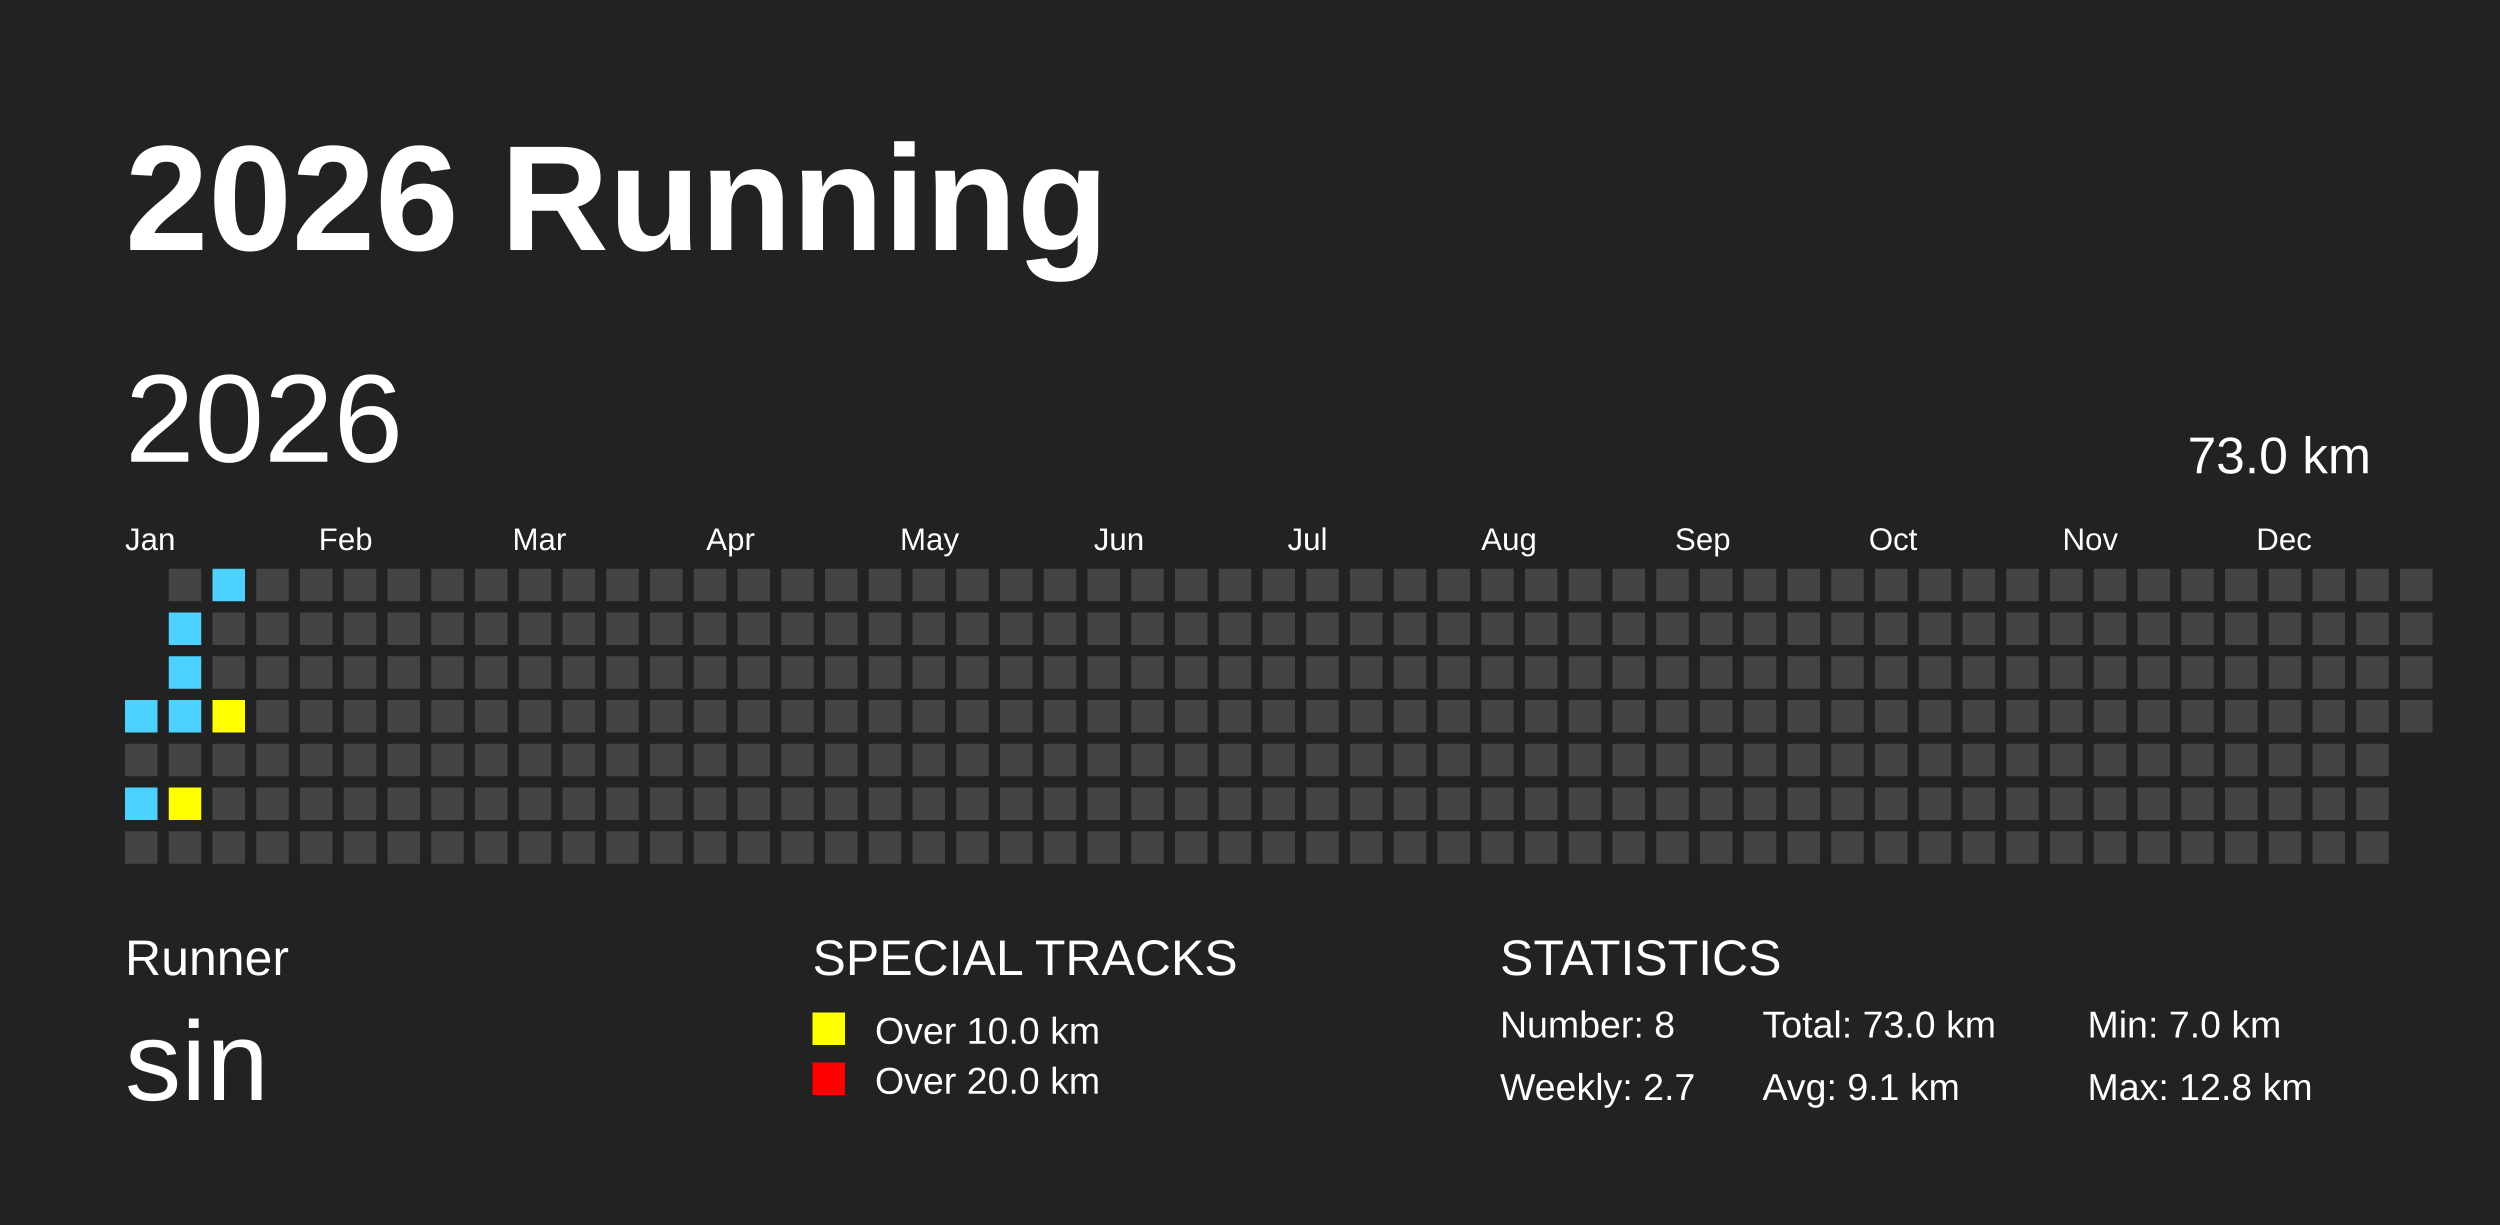
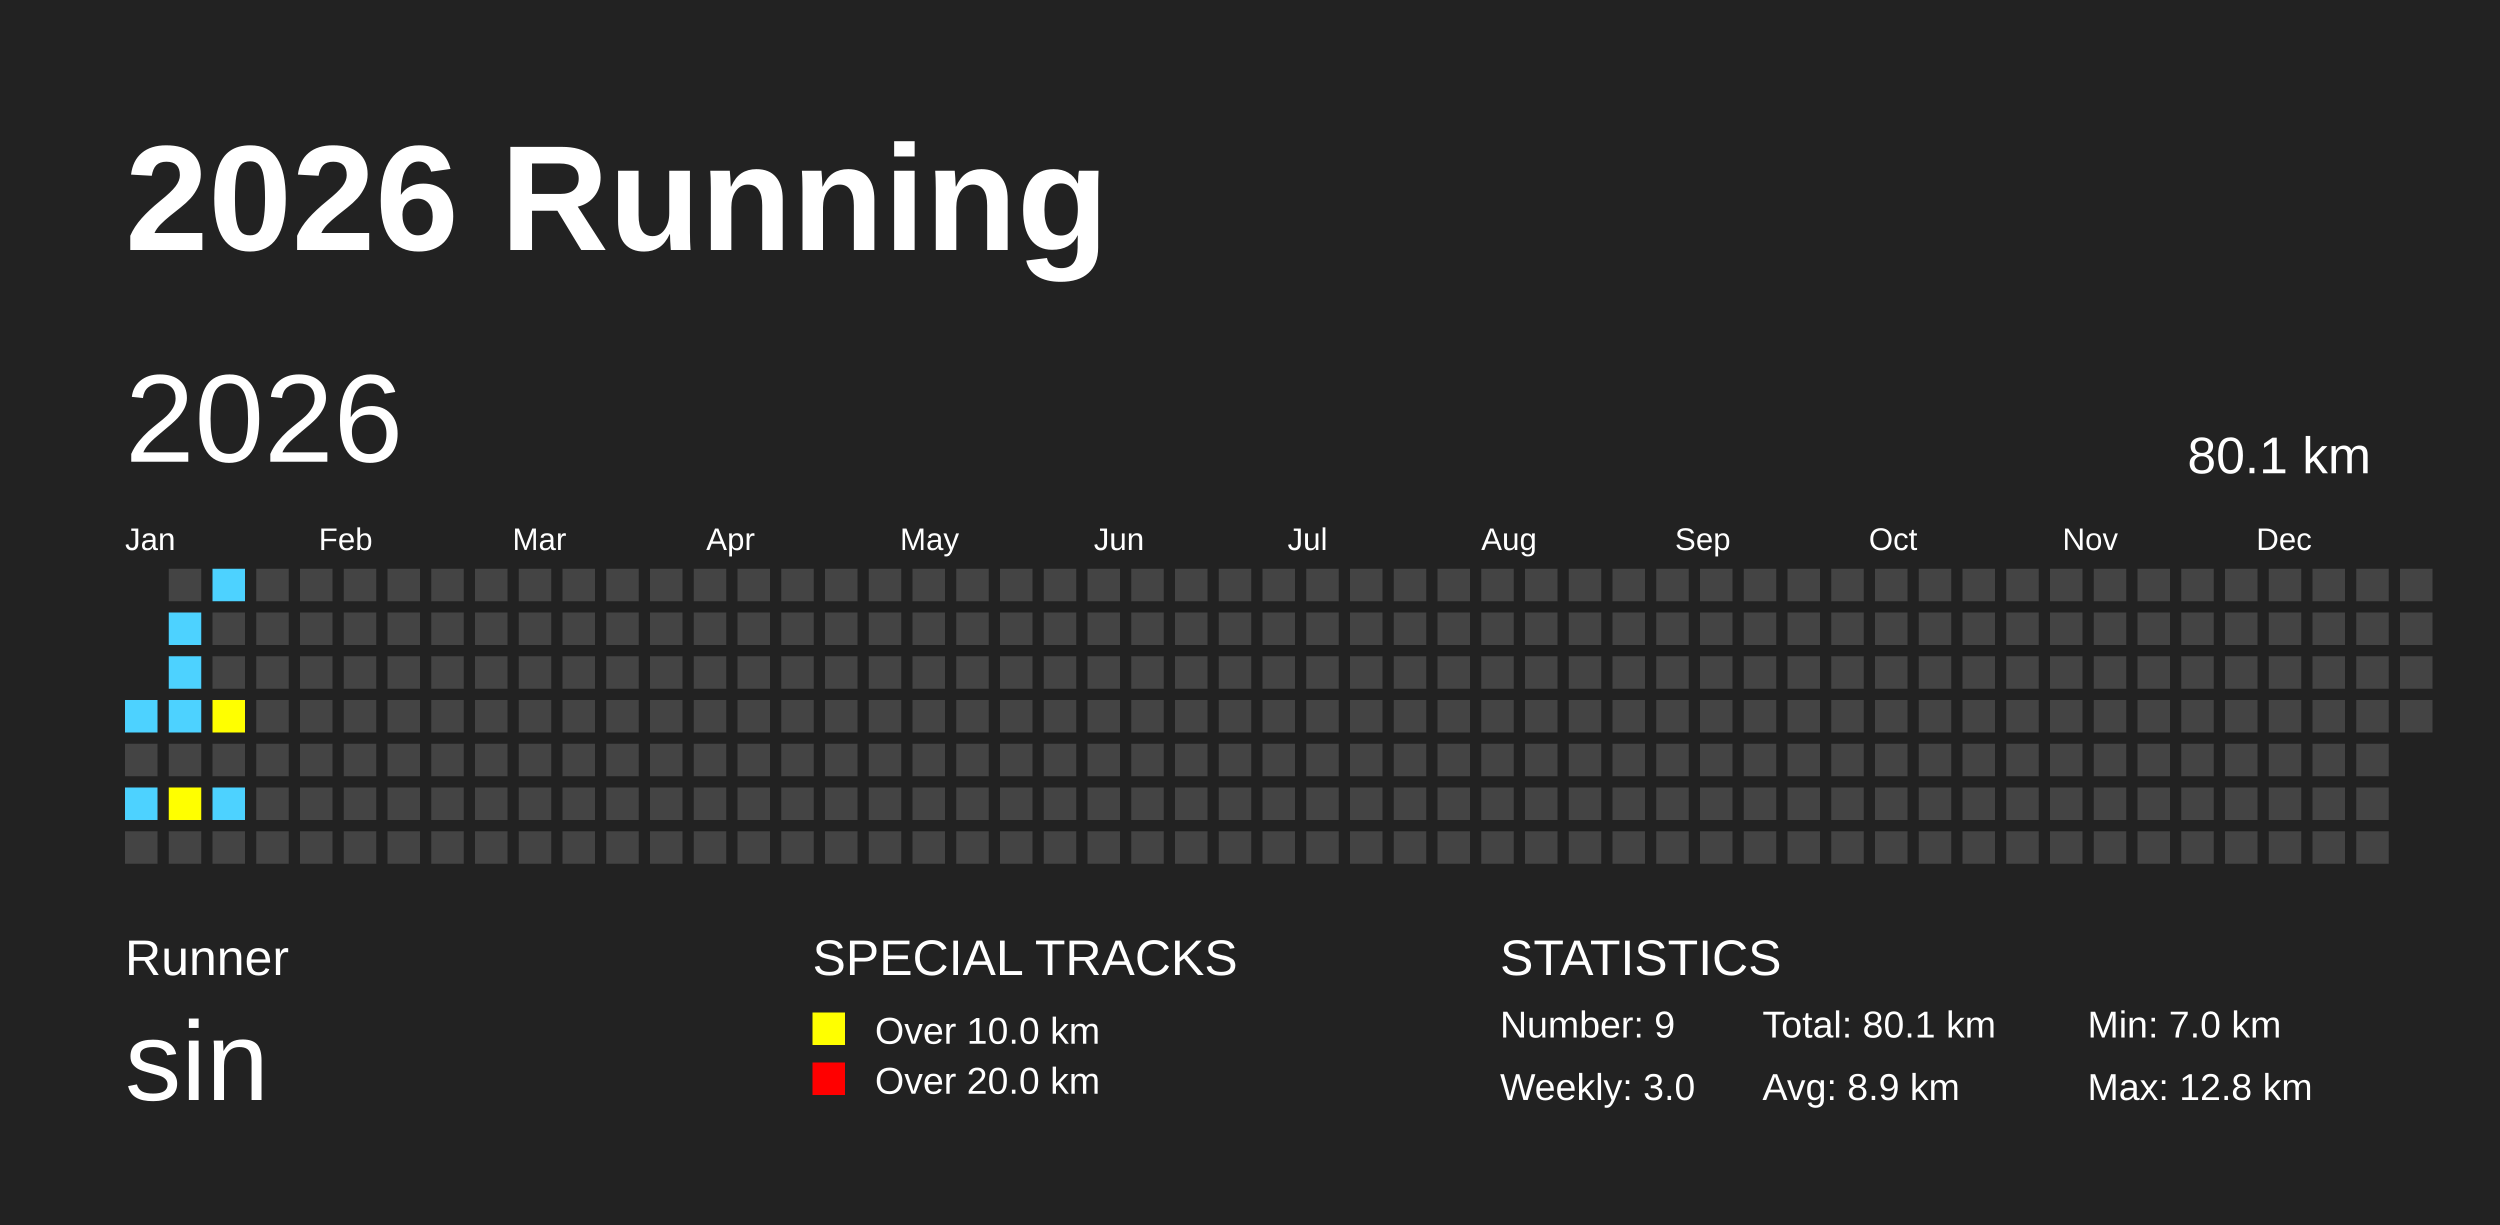
<svg xmlns="http://www.w3.org/2000/svg" baseProfile="full" height="98mm" version="1.1" viewBox="0,0,200,98" width="200mm">
  <defs />
  <rect fill="#222222" height="98" width="200" x="0" y="0" />
  <text fill="#FFFFFF" style="font-size:12px; font-family:Arial; font-weight:bold;" x="10" y="20">2026 Running</text>
  <text fill="#FFFFFF" style="font-size:4px; font-family:Arial" x="10" y="78">Runner</text>
  <text fill="#FFFFFF" style="font-size:9px; font-family:Arial" x="10" y="88">sin</text>
  <text fill="#FFFFFF" style="font-size:4px; font-family:Arial" x="65" y="78">SPECIAL TRACKS</text>
  <rect fill="yellow" height="2.6" width="2.6" x="65" y="81" />
  <text fill="#FFFFFF" style="font-size:3px; font-family:Arial" x="70" y="83.5">Over 10.0 km</text>
  <rect fill="red" height="2.6" width="2.6" x="65" y="85" />
  <text fill="#FFFFFF" style="font-size:3px; font-family:Arial" x="70" y="87.5">Over 20.0 km</text>
  <text fill="#FFFFFF" style="font-size:4px; font-family:Arial" x="120" y="78">STATISTICS</text>
-   <text fill="#FFFFFF" style="font-size:3px; font-family:Arial" x="120" y="83">Number: 8</text>
-   <text fill="#FFFFFF" style="font-size:3px; font-family:Arial" x="120" y="88">Weekly: 2.7</text>
-   <text fill="#FFFFFF" style="font-size:3px; font-family:Arial" x="141" y="83">Total: 73.0 km</text>
-   <text fill="#FFFFFF" style="font-size:3px; font-family:Arial" x="141" y="88">Avg: 9.1 km</text>
+   <text fill="#FFFFFF" style="font-size:3px; font-family:Arial" x="120" y="83">Number: 9</text>
+   <text fill="#FFFFFF" style="font-size:3px; font-family:Arial" x="120" y="88">Weekly: 3.0</text>
+   <text fill="#FFFFFF" style="font-size:3px; font-family:Arial" x="141" y="83">Total: 80.1 km</text>
+   <text fill="#FFFFFF" style="font-size:3px; font-family:Arial" x="141" y="88">Avg: 8.9 km</text>
  <text fill="#FFFFFF" style="font-size:3px; font-family:Arial" x="167" y="83">Min: 7.0 km</text>
  <text fill="#FFFFFF" style="font-size:3px; font-family:Arial" x="167" y="88">Max: 12.8 km</text>
  <text dominant-baseline="hanging" fill="#FFFFFF" style="font-size:10.0px; font-family:Arial;" x="10" y="30">2026</text>
-   <text dominant-baseline="hanging" fill="#FFFFFF" style="font-size:4.125px; font-family:Arial;" x="175" y="35">73.0 km</text>
+   <text dominant-baseline="hanging" fill="#FFFFFF" style="font-size:4.125px; font-family:Arial;" x="175" y="35">80.1 km</text>
  <text fill="#FFFFFF" style="font-size:2.5px; font-family:Arial" x="10.0" y="44">Jan</text>
  <text fill="#FFFFFF" style="font-size:2.5px; font-family:Arial" x="25.5" y="44">Feb</text>
  <text fill="#FFFFFF" style="font-size:2.5px; font-family:Arial" x="41.0" y="44">Mar</text>
  <text fill="#FFFFFF" style="font-size:2.5px; font-family:Arial" x="56.5" y="44">Apr</text>
  <text fill="#FFFFFF" style="font-size:2.5px; font-family:Arial" x="72.0" y="44">May</text>
  <text fill="#FFFFFF" style="font-size:2.5px; font-family:Arial" x="87.5" y="44">Jun</text>
  <text fill="#FFFFFF" style="font-size:2.5px; font-family:Arial" x="103.0" y="44">Jul</text>
  <text fill="#FFFFFF" style="font-size:2.5px; font-family:Arial" x="118.5" y="44">Aug</text>
  <text fill="#FFFFFF" style="font-size:2.5px; font-family:Arial" x="134.0" y="44">Sep</text>
  <text fill="#FFFFFF" style="font-size:2.5px; font-family:Arial" x="149.5" y="44">Oct</text>
  <text fill="#FFFFFF" style="font-size:2.5px; font-family:Arial" x="165.0" y="44">Nov</text>
  <text fill="#FFFFFF" style="font-size:2.5px; font-family:Arial" x="180.5" y="44">Dec</text>
  <rect fill="#4DD2FF" height="2.6" width="2.6" x="10.0" y="56.0" />
  <rect fill="#444444" height="2.6" width="2.6" x="10.0" y="59.5" />
  <rect fill="#4DD2FF" height="2.6" width="2.6" x="10.0" y="63.0" />
  <rect fill="#444444" height="2.6" width="2.6" x="10.0" y="66.5" />
  <rect fill="#444444" height="2.6" width="2.6" x="13.5" y="45.5" />
  <rect fill="#4DD2FF" height="2.6" width="2.6" x="13.5" y="49.0" />
  <rect fill="#4DD2FF" height="2.6" width="2.6" x="13.5" y="52.5" />
  <rect fill="#4DD2FF" height="2.6" width="2.6" x="13.5" y="56.0" />
  <rect fill="#444444" height="2.6" width="2.6" x="13.5" y="59.5" />
  <rect fill="yellow" height="2.6" width="2.6" x="13.5" y="63.0" />
  <rect fill="#444444" height="2.6" width="2.6" x="13.5" y="66.5" />
  <rect fill="#4DD2FF" height="2.6" width="2.6" x="17.0" y="45.5" />
  <rect fill="#444444" height="2.6" width="2.6" x="17.0" y="49.0" />
  <rect fill="#444444" height="2.6" width="2.6" x="17.0" y="52.5" />
  <rect fill="yellow" height="2.6" width="2.6" x="17.0" y="56.0" />
  <rect fill="#444444" height="2.6" width="2.6" x="17.0" y="59.5" />
-   <rect fill="#444444" height="2.6" width="2.6" x="17.0" y="63.0" />
+   <rect fill="#4DD2FF" height="2.6" width="2.6" x="17.0" y="63.0" />
  <rect fill="#444444" height="2.6" width="2.6" x="17.0" y="66.5" />
  <rect fill="#444444" height="2.6" width="2.6" x="20.5" y="45.5" />
  <rect fill="#444444" height="2.6" width="2.6" x="20.5" y="49.0" />
  <rect fill="#444444" height="2.6" width="2.6" x="20.5" y="52.5" />
  <rect fill="#444444" height="2.6" width="2.6" x="20.5" y="56.0" />
  <rect fill="#444444" height="2.6" width="2.6" x="20.5" y="59.5" />
  <rect fill="#444444" height="2.6" width="2.6" x="20.5" y="63.0" />
  <rect fill="#444444" height="2.6" width="2.6" x="20.5" y="66.5" />
  <rect fill="#444444" height="2.6" width="2.6" x="24.0" y="45.5" />
  <rect fill="#444444" height="2.6" width="2.6" x="24.0" y="49.0" />
  <rect fill="#444444" height="2.6" width="2.6" x="24.0" y="52.5" />
  <rect fill="#444444" height="2.6" width="2.6" x="24.0" y="56.0" />
  <rect fill="#444444" height="2.6" width="2.6" x="24.0" y="59.5" />
  <rect fill="#444444" height="2.6" width="2.6" x="24.0" y="63.0" />
  <rect fill="#444444" height="2.6" width="2.6" x="24.0" y="66.5" />
  <rect fill="#444444" height="2.6" width="2.6" x="27.5" y="45.5" />
  <rect fill="#444444" height="2.6" width="2.6" x="27.5" y="49.0" />
  <rect fill="#444444" height="2.6" width="2.6" x="27.5" y="52.5" />
  <rect fill="#444444" height="2.6" width="2.6" x="27.5" y="56.0" />
  <rect fill="#444444" height="2.6" width="2.6" x="27.5" y="59.5" />
  <rect fill="#444444" height="2.6" width="2.6" x="27.5" y="63.0" />
  <rect fill="#444444" height="2.6" width="2.6" x="27.5" y="66.5" />
  <rect fill="#444444" height="2.6" width="2.6" x="31.0" y="45.5" />
  <rect fill="#444444" height="2.6" width="2.6" x="31.0" y="49.0" />
  <rect fill="#444444" height="2.6" width="2.6" x="31.0" y="52.5" />
  <rect fill="#444444" height="2.6" width="2.6" x="31.0" y="56.0" />
  <rect fill="#444444" height="2.6" width="2.6" x="31.0" y="59.5" />
  <rect fill="#444444" height="2.6" width="2.6" x="31.0" y="63.0" />
  <rect fill="#444444" height="2.6" width="2.6" x="31.0" y="66.5" />
  <rect fill="#444444" height="2.6" width="2.6" x="34.5" y="45.5" />
  <rect fill="#444444" height="2.6" width="2.6" x="34.5" y="49.0" />
  <rect fill="#444444" height="2.6" width="2.6" x="34.5" y="52.5" />
  <rect fill="#444444" height="2.6" width="2.6" x="34.5" y="56.0" />
  <rect fill="#444444" height="2.6" width="2.6" x="34.5" y="59.5" />
  <rect fill="#444444" height="2.6" width="2.6" x="34.5" y="63.0" />
  <rect fill="#444444" height="2.6" width="2.6" x="34.5" y="66.5" />
  <rect fill="#444444" height="2.6" width="2.6" x="38.0" y="45.5" />
  <rect fill="#444444" height="2.6" width="2.6" x="38.0" y="49.0" />
  <rect fill="#444444" height="2.6" width="2.6" x="38.0" y="52.5" />
  <rect fill="#444444" height="2.6" width="2.6" x="38.0" y="56.0" />
  <rect fill="#444444" height="2.6" width="2.6" x="38.0" y="59.5" />
  <rect fill="#444444" height="2.6" width="2.6" x="38.0" y="63.0" />
  <rect fill="#444444" height="2.6" width="2.6" x="38.0" y="66.5" />
  <rect fill="#444444" height="2.6" width="2.6" x="41.5" y="45.5" />
  <rect fill="#444444" height="2.6" width="2.6" x="41.5" y="49.0" />
  <rect fill="#444444" height="2.6" width="2.6" x="41.5" y="52.5" />
  <rect fill="#444444" height="2.6" width="2.6" x="41.5" y="56.0" />
  <rect fill="#444444" height="2.6" width="2.6" x="41.5" y="59.5" />
  <rect fill="#444444" height="2.6" width="2.6" x="41.5" y="63.0" />
  <rect fill="#444444" height="2.6" width="2.6" x="41.5" y="66.5" />
  <rect fill="#444444" height="2.6" width="2.6" x="45.0" y="45.5" />
  <rect fill="#444444" height="2.6" width="2.6" x="45.0" y="49.0" />
  <rect fill="#444444" height="2.6" width="2.6" x="45.0" y="52.5" />
  <rect fill="#444444" height="2.6" width="2.6" x="45.0" y="56.0" />
  <rect fill="#444444" height="2.6" width="2.6" x="45.0" y="59.5" />
  <rect fill="#444444" height="2.6" width="2.6" x="45.0" y="63.0" />
  <rect fill="#444444" height="2.6" width="2.6" x="45.0" y="66.5" />
  <rect fill="#444444" height="2.6" width="2.6" x="48.5" y="45.5" />
  <rect fill="#444444" height="2.6" width="2.6" x="48.5" y="49.0" />
  <rect fill="#444444" height="2.6" width="2.6" x="48.5" y="52.5" />
  <rect fill="#444444" height="2.6" width="2.6" x="48.5" y="56.0" />
  <rect fill="#444444" height="2.6" width="2.6" x="48.5" y="59.5" />
  <rect fill="#444444" height="2.6" width="2.6" x="48.5" y="63.0" />
  <rect fill="#444444" height="2.6" width="2.6" x="48.5" y="66.5" />
  <rect fill="#444444" height="2.6" width="2.6" x="52.0" y="45.5" />
  <rect fill="#444444" height="2.6" width="2.6" x="52.0" y="49.0" />
  <rect fill="#444444" height="2.6" width="2.6" x="52.0" y="52.5" />
  <rect fill="#444444" height="2.6" width="2.6" x="52.0" y="56.0" />
  <rect fill="#444444" height="2.6" width="2.6" x="52.0" y="59.5" />
  <rect fill="#444444" height="2.6" width="2.6" x="52.0" y="63.0" />
  <rect fill="#444444" height="2.6" width="2.6" x="52.0" y="66.5" />
  <rect fill="#444444" height="2.6" width="2.6" x="55.5" y="45.5" />
  <rect fill="#444444" height="2.6" width="2.6" x="55.5" y="49.0" />
  <rect fill="#444444" height="2.6" width="2.6" x="55.5" y="52.5" />
  <rect fill="#444444" height="2.6" width="2.6" x="55.5" y="56.0" />
  <rect fill="#444444" height="2.6" width="2.6" x="55.5" y="59.5" />
  <rect fill="#444444" height="2.6" width="2.6" x="55.5" y="63.0" />
  <rect fill="#444444" height="2.6" width="2.6" x="55.5" y="66.5" />
  <rect fill="#444444" height="2.6" width="2.6" x="59.0" y="45.5" />
  <rect fill="#444444" height="2.6" width="2.6" x="59.0" y="49.0" />
  <rect fill="#444444" height="2.6" width="2.6" x="59.0" y="52.5" />
  <rect fill="#444444" height="2.6" width="2.6" x="59.0" y="56.0" />
  <rect fill="#444444" height="2.6" width="2.6" x="59.0" y="59.5" />
  <rect fill="#444444" height="2.6" width="2.6" x="59.0" y="63.0" />
  <rect fill="#444444" height="2.6" width="2.6" x="59.0" y="66.5" />
  <rect fill="#444444" height="2.6" width="2.6" x="62.5" y="45.5" />
  <rect fill="#444444" height="2.6" width="2.6" x="62.5" y="49.0" />
  <rect fill="#444444" height="2.6" width="2.6" x="62.5" y="52.5" />
  <rect fill="#444444" height="2.6" width="2.6" x="62.5" y="56.0" />
  <rect fill="#444444" height="2.6" width="2.6" x="62.5" y="59.5" />
  <rect fill="#444444" height="2.6" width="2.6" x="62.5" y="63.0" />
  <rect fill="#444444" height="2.6" width="2.6" x="62.5" y="66.5" />
  <rect fill="#444444" height="2.6" width="2.6" x="66.0" y="45.5" />
  <rect fill="#444444" height="2.6" width="2.6" x="66.0" y="49.0" />
  <rect fill="#444444" height="2.6" width="2.6" x="66.0" y="52.5" />
  <rect fill="#444444" height="2.6" width="2.6" x="66.0" y="56.0" />
  <rect fill="#444444" height="2.6" width="2.6" x="66.0" y="59.5" />
  <rect fill="#444444" height="2.6" width="2.6" x="66.0" y="63.0" />
  <rect fill="#444444" height="2.6" width="2.6" x="66.0" y="66.5" />
  <rect fill="#444444" height="2.6" width="2.6" x="69.5" y="45.5" />
  <rect fill="#444444" height="2.6" width="2.6" x="69.5" y="49.0" />
  <rect fill="#444444" height="2.6" width="2.6" x="69.5" y="52.5" />
  <rect fill="#444444" height="2.6" width="2.6" x="69.5" y="56.0" />
  <rect fill="#444444" height="2.6" width="2.6" x="69.5" y="59.5" />
  <rect fill="#444444" height="2.6" width="2.6" x="69.5" y="63.0" />
  <rect fill="#444444" height="2.6" width="2.6" x="69.5" y="66.5" />
  <rect fill="#444444" height="2.6" width="2.6" x="73.0" y="45.5" />
  <rect fill="#444444" height="2.6" width="2.6" x="73.0" y="49.0" />
  <rect fill="#444444" height="2.6" width="2.6" x="73.0" y="52.5" />
  <rect fill="#444444" height="2.6" width="2.6" x="73.0" y="56.0" />
  <rect fill="#444444" height="2.6" width="2.6" x="73.0" y="59.5" />
  <rect fill="#444444" height="2.6" width="2.6" x="73.0" y="63.0" />
  <rect fill="#444444" height="2.6" width="2.6" x="73.0" y="66.5" />
  <rect fill="#444444" height="2.6" width="2.6" x="76.5" y="45.5" />
  <rect fill="#444444" height="2.6" width="2.6" x="76.5" y="49.0" />
  <rect fill="#444444" height="2.6" width="2.6" x="76.5" y="52.5" />
  <rect fill="#444444" height="2.6" width="2.6" x="76.5" y="56.0" />
  <rect fill="#444444" height="2.6" width="2.6" x="76.5" y="59.5" />
  <rect fill="#444444" height="2.6" width="2.6" x="76.5" y="63.0" />
  <rect fill="#444444" height="2.6" width="2.6" x="76.5" y="66.5" />
  <rect fill="#444444" height="2.6" width="2.6" x="80.0" y="45.5" />
  <rect fill="#444444" height="2.6" width="2.6" x="80.0" y="49.0" />
  <rect fill="#444444" height="2.6" width="2.6" x="80.0" y="52.5" />
  <rect fill="#444444" height="2.6" width="2.6" x="80.0" y="56.0" />
  <rect fill="#444444" height="2.6" width="2.6" x="80.0" y="59.5" />
  <rect fill="#444444" height="2.6" width="2.6" x="80.0" y="63.0" />
  <rect fill="#444444" height="2.6" width="2.6" x="80.0" y="66.5" />
  <rect fill="#444444" height="2.6" width="2.6" x="83.5" y="45.5" />
  <rect fill="#444444" height="2.6" width="2.6" x="83.5" y="49.0" />
  <rect fill="#444444" height="2.6" width="2.6" x="83.5" y="52.5" />
  <rect fill="#444444" height="2.6" width="2.6" x="83.5" y="56.0" />
  <rect fill="#444444" height="2.6" width="2.6" x="83.5" y="59.5" />
  <rect fill="#444444" height="2.6" width="2.6" x="83.5" y="63.0" />
  <rect fill="#444444" height="2.6" width="2.6" x="83.5" y="66.5" />
  <rect fill="#444444" height="2.6" width="2.6" x="87.0" y="45.5" />
  <rect fill="#444444" height="2.6" width="2.6" x="87.0" y="49.0" />
  <rect fill="#444444" height="2.6" width="2.6" x="87.0" y="52.5" />
  <rect fill="#444444" height="2.6" width="2.6" x="87.0" y="56.0" />
  <rect fill="#444444" height="2.6" width="2.6" x="87.0" y="59.5" />
  <rect fill="#444444" height="2.6" width="2.6" x="87.0" y="63.0" />
  <rect fill="#444444" height="2.6" width="2.6" x="87.0" y="66.5" />
  <rect fill="#444444" height="2.6" width="2.6" x="90.5" y="45.5" />
  <rect fill="#444444" height="2.6" width="2.6" x="90.5" y="49.0" />
  <rect fill="#444444" height="2.6" width="2.6" x="90.5" y="52.5" />
  <rect fill="#444444" height="2.6" width="2.6" x="90.5" y="56.0" />
  <rect fill="#444444" height="2.6" width="2.6" x="90.5" y="59.5" />
  <rect fill="#444444" height="2.6" width="2.6" x="90.5" y="63.0" />
  <rect fill="#444444" height="2.6" width="2.6" x="90.5" y="66.5" />
  <rect fill="#444444" height="2.6" width="2.6" x="94.0" y="45.5" />
  <rect fill="#444444" height="2.6" width="2.6" x="94.0" y="49.0" />
  <rect fill="#444444" height="2.6" width="2.6" x="94.0" y="52.5" />
  <rect fill="#444444" height="2.6" width="2.6" x="94.0" y="56.0" />
  <rect fill="#444444" height="2.6" width="2.6" x="94.0" y="59.5" />
  <rect fill="#444444" height="2.6" width="2.6" x="94.0" y="63.0" />
  <rect fill="#444444" height="2.6" width="2.6" x="94.0" y="66.5" />
  <rect fill="#444444" height="2.6" width="2.6" x="97.5" y="45.5" />
  <rect fill="#444444" height="2.6" width="2.6" x="97.5" y="49.0" />
  <rect fill="#444444" height="2.6" width="2.6" x="97.5" y="52.5" />
  <rect fill="#444444" height="2.6" width="2.6" x="97.5" y="56.0" />
  <rect fill="#444444" height="2.6" width="2.6" x="97.5" y="59.5" />
  <rect fill="#444444" height="2.6" width="2.6" x="97.5" y="63.0" />
  <rect fill="#444444" height="2.6" width="2.6" x="97.5" y="66.5" />
  <rect fill="#444444" height="2.6" width="2.6" x="101.0" y="45.5" />
  <rect fill="#444444" height="2.6" width="2.6" x="101.0" y="49.0" />
  <rect fill="#444444" height="2.6" width="2.6" x="101.0" y="52.5" />
  <rect fill="#444444" height="2.6" width="2.6" x="101.0" y="56.0" />
  <rect fill="#444444" height="2.6" width="2.6" x="101.0" y="59.5" />
  <rect fill="#444444" height="2.6" width="2.6" x="101.0" y="63.0" />
  <rect fill="#444444" height="2.6" width="2.6" x="101.0" y="66.5" />
  <rect fill="#444444" height="2.6" width="2.6" x="104.5" y="45.5" />
  <rect fill="#444444" height="2.6" width="2.6" x="104.5" y="49.0" />
  <rect fill="#444444" height="2.6" width="2.6" x="104.5" y="52.5" />
  <rect fill="#444444" height="2.6" width="2.6" x="104.5" y="56.0" />
  <rect fill="#444444" height="2.6" width="2.6" x="104.5" y="59.5" />
  <rect fill="#444444" height="2.6" width="2.6" x="104.5" y="63.0" />
  <rect fill="#444444" height="2.6" width="2.6" x="104.5" y="66.5" />
  <rect fill="#444444" height="2.6" width="2.6" x="108.0" y="45.5" />
  <rect fill="#444444" height="2.6" width="2.6" x="108.0" y="49.0" />
  <rect fill="#444444" height="2.6" width="2.6" x="108.0" y="52.5" />
  <rect fill="#444444" height="2.6" width="2.6" x="108.0" y="56.0" />
  <rect fill="#444444" height="2.6" width="2.6" x="108.0" y="59.5" />
  <rect fill="#444444" height="2.6" width="2.6" x="108.0" y="63.0" />
  <rect fill="#444444" height="2.6" width="2.6" x="108.0" y="66.5" />
  <rect fill="#444444" height="2.6" width="2.6" x="111.5" y="45.5" />
  <rect fill="#444444" height="2.6" width="2.6" x="111.5" y="49.0" />
  <rect fill="#444444" height="2.6" width="2.6" x="111.5" y="52.5" />
  <rect fill="#444444" height="2.6" width="2.6" x="111.5" y="56.0" />
  <rect fill="#444444" height="2.6" width="2.6" x="111.5" y="59.5" />
  <rect fill="#444444" height="2.6" width="2.6" x="111.5" y="63.0" />
  <rect fill="#444444" height="2.6" width="2.6" x="111.5" y="66.5" />
  <rect fill="#444444" height="2.6" width="2.6" x="115.0" y="45.5" />
  <rect fill="#444444" height="2.6" width="2.6" x="115.0" y="49.0" />
  <rect fill="#444444" height="2.6" width="2.6" x="115.0" y="52.5" />
  <rect fill="#444444" height="2.6" width="2.6" x="115.0" y="56.0" />
  <rect fill="#444444" height="2.6" width="2.6" x="115.0" y="59.5" />
  <rect fill="#444444" height="2.6" width="2.6" x="115.0" y="63.0" />
  <rect fill="#444444" height="2.6" width="2.6" x="115.0" y="66.5" />
  <rect fill="#444444" height="2.6" width="2.6" x="118.5" y="45.5" />
  <rect fill="#444444" height="2.6" width="2.6" x="118.5" y="49.0" />
  <rect fill="#444444" height="2.6" width="2.6" x="118.5" y="52.5" />
  <rect fill="#444444" height="2.6" width="2.6" x="118.5" y="56.0" />
  <rect fill="#444444" height="2.6" width="2.6" x="118.5" y="59.5" />
  <rect fill="#444444" height="2.6" width="2.6" x="118.5" y="63.0" />
  <rect fill="#444444" height="2.6" width="2.6" x="118.5" y="66.5" />
  <rect fill="#444444" height="2.6" width="2.6" x="122.0" y="45.5" />
  <rect fill="#444444" height="2.6" width="2.6" x="122.0" y="49.0" />
  <rect fill="#444444" height="2.6" width="2.6" x="122.0" y="52.5" />
  <rect fill="#444444" height="2.6" width="2.6" x="122.0" y="56.0" />
  <rect fill="#444444" height="2.6" width="2.6" x="122.0" y="59.5" />
  <rect fill="#444444" height="2.6" width="2.6" x="122.0" y="63.0" />
  <rect fill="#444444" height="2.6" width="2.6" x="122.0" y="66.5" />
  <rect fill="#444444" height="2.6" width="2.6" x="125.5" y="45.5" />
  <rect fill="#444444" height="2.6" width="2.6" x="125.5" y="49.0" />
  <rect fill="#444444" height="2.6" width="2.6" x="125.5" y="52.5" />
  <rect fill="#444444" height="2.6" width="2.6" x="125.5" y="56.0" />
  <rect fill="#444444" height="2.6" width="2.6" x="125.5" y="59.5" />
  <rect fill="#444444" height="2.6" width="2.6" x="125.5" y="63.0" />
  <rect fill="#444444" height="2.6" width="2.6" x="125.5" y="66.5" />
  <rect fill="#444444" height="2.6" width="2.6" x="129.0" y="45.5" />
  <rect fill="#444444" height="2.6" width="2.6" x="129.0" y="49.0" />
  <rect fill="#444444" height="2.6" width="2.6" x="129.0" y="52.5" />
  <rect fill="#444444" height="2.6" width="2.6" x="129.0" y="56.0" />
  <rect fill="#444444" height="2.6" width="2.6" x="129.0" y="59.5" />
  <rect fill="#444444" height="2.6" width="2.6" x="129.0" y="63.0" />
  <rect fill="#444444" height="2.6" width="2.6" x="129.0" y="66.5" />
  <rect fill="#444444" height="2.6" width="2.6" x="132.5" y="45.5" />
  <rect fill="#444444" height="2.6" width="2.6" x="132.5" y="49.0" />
  <rect fill="#444444" height="2.6" width="2.6" x="132.5" y="52.5" />
  <rect fill="#444444" height="2.6" width="2.6" x="132.5" y="56.0" />
  <rect fill="#444444" height="2.6" width="2.6" x="132.5" y="59.5" />
  <rect fill="#444444" height="2.6" width="2.6" x="132.5" y="63.0" />
  <rect fill="#444444" height="2.6" width="2.6" x="132.5" y="66.5" />
  <rect fill="#444444" height="2.6" width="2.6" x="136.0" y="45.5" />
  <rect fill="#444444" height="2.6" width="2.6" x="136.0" y="49.0" />
  <rect fill="#444444" height="2.6" width="2.6" x="136.0" y="52.5" />
  <rect fill="#444444" height="2.6" width="2.6" x="136.0" y="56.0" />
  <rect fill="#444444" height="2.6" width="2.6" x="136.0" y="59.5" />
  <rect fill="#444444" height="2.6" width="2.6" x="136.0" y="63.0" />
  <rect fill="#444444" height="2.6" width="2.6" x="136.0" y="66.5" />
  <rect fill="#444444" height="2.6" width="2.6" x="139.5" y="45.5" />
  <rect fill="#444444" height="2.6" width="2.6" x="139.5" y="49.0" />
  <rect fill="#444444" height="2.6" width="2.6" x="139.5" y="52.5" />
  <rect fill="#444444" height="2.6" width="2.6" x="139.5" y="56.0" />
  <rect fill="#444444" height="2.6" width="2.6" x="139.5" y="59.5" />
  <rect fill="#444444" height="2.6" width="2.6" x="139.5" y="63.0" />
  <rect fill="#444444" height="2.6" width="2.6" x="139.5" y="66.5" />
  <rect fill="#444444" height="2.6" width="2.6" x="143.0" y="45.5" />
  <rect fill="#444444" height="2.6" width="2.6" x="143.0" y="49.0" />
  <rect fill="#444444" height="2.6" width="2.6" x="143.0" y="52.5" />
  <rect fill="#444444" height="2.6" width="2.6" x="143.0" y="56.0" />
  <rect fill="#444444" height="2.6" width="2.6" x="143.0" y="59.5" />
  <rect fill="#444444" height="2.6" width="2.6" x="143.0" y="63.0" />
  <rect fill="#444444" height="2.6" width="2.6" x="143.0" y="66.5" />
  <rect fill="#444444" height="2.6" width="2.6" x="146.5" y="45.5" />
  <rect fill="#444444" height="2.6" width="2.6" x="146.5" y="49.0" />
  <rect fill="#444444" height="2.6" width="2.6" x="146.5" y="52.5" />
  <rect fill="#444444" height="2.6" width="2.6" x="146.5" y="56.0" />
  <rect fill="#444444" height="2.6" width="2.6" x="146.5" y="59.5" />
  <rect fill="#444444" height="2.6" width="2.6" x="146.5" y="63.0" />
  <rect fill="#444444" height="2.6" width="2.6" x="146.5" y="66.5" />
  <rect fill="#444444" height="2.6" width="2.6" x="150.0" y="45.5" />
  <rect fill="#444444" height="2.6" width="2.6" x="150.0" y="49.0" />
  <rect fill="#444444" height="2.6" width="2.6" x="150.0" y="52.5" />
  <rect fill="#444444" height="2.6" width="2.6" x="150.0" y="56.0" />
  <rect fill="#444444" height="2.6" width="2.6" x="150.0" y="59.5" />
  <rect fill="#444444" height="2.6" width="2.6" x="150.0" y="63.0" />
  <rect fill="#444444" height="2.6" width="2.6" x="150.0" y="66.5" />
  <rect fill="#444444" height="2.6" width="2.6" x="153.5" y="45.5" />
  <rect fill="#444444" height="2.6" width="2.6" x="153.5" y="49.0" />
  <rect fill="#444444" height="2.6" width="2.6" x="153.5" y="52.5" />
  <rect fill="#444444" height="2.6" width="2.6" x="153.5" y="56.0" />
  <rect fill="#444444" height="2.6" width="2.6" x="153.5" y="59.5" />
  <rect fill="#444444" height="2.6" width="2.6" x="153.5" y="63.0" />
  <rect fill="#444444" height="2.6" width="2.6" x="153.5" y="66.5" />
  <rect fill="#444444" height="2.6" width="2.6" x="157.0" y="45.5" />
  <rect fill="#444444" height="2.6" width="2.6" x="157.0" y="49.0" />
  <rect fill="#444444" height="2.6" width="2.6" x="157.0" y="52.5" />
  <rect fill="#444444" height="2.6" width="2.6" x="157.0" y="56.0" />
  <rect fill="#444444" height="2.6" width="2.6" x="157.0" y="59.5" />
  <rect fill="#444444" height="2.6" width="2.6" x="157.0" y="63.0" />
  <rect fill="#444444" height="2.6" width="2.6" x="157.0" y="66.5" />
  <rect fill="#444444" height="2.6" width="2.6" x="160.5" y="45.5" />
  <rect fill="#444444" height="2.6" width="2.6" x="160.5" y="49.0" />
  <rect fill="#444444" height="2.6" width="2.6" x="160.5" y="52.5" />
  <rect fill="#444444" height="2.6" width="2.6" x="160.5" y="56.0" />
  <rect fill="#444444" height="2.6" width="2.6" x="160.5" y="59.5" />
  <rect fill="#444444" height="2.6" width="2.6" x="160.5" y="63.0" />
  <rect fill="#444444" height="2.6" width="2.6" x="160.5" y="66.5" />
  <rect fill="#444444" height="2.6" width="2.6" x="164.0" y="45.5" />
  <rect fill="#444444" height="2.6" width="2.6" x="164.0" y="49.0" />
  <rect fill="#444444" height="2.6" width="2.6" x="164.0" y="52.5" />
  <rect fill="#444444" height="2.6" width="2.6" x="164.0" y="56.0" />
  <rect fill="#444444" height="2.6" width="2.6" x="164.0" y="59.5" />
  <rect fill="#444444" height="2.6" width="2.6" x="164.0" y="63.0" />
  <rect fill="#444444" height="2.6" width="2.6" x="164.0" y="66.5" />
  <rect fill="#444444" height="2.6" width="2.6" x="167.5" y="45.5" />
  <rect fill="#444444" height="2.6" width="2.6" x="167.5" y="49.0" />
  <rect fill="#444444" height="2.6" width="2.6" x="167.5" y="52.5" />
  <rect fill="#444444" height="2.6" width="2.6" x="167.5" y="56.0" />
  <rect fill="#444444" height="2.6" width="2.6" x="167.5" y="59.5" />
  <rect fill="#444444" height="2.6" width="2.6" x="167.5" y="63.0" />
  <rect fill="#444444" height="2.6" width="2.6" x="167.5" y="66.5" />
  <rect fill="#444444" height="2.6" width="2.6" x="171.0" y="45.5" />
  <rect fill="#444444" height="2.6" width="2.6" x="171.0" y="49.0" />
  <rect fill="#444444" height="2.6" width="2.6" x="171.0" y="52.5" />
  <rect fill="#444444" height="2.6" width="2.6" x="171.0" y="56.0" />
  <rect fill="#444444" height="2.6" width="2.6" x="171.0" y="59.5" />
  <rect fill="#444444" height="2.6" width="2.6" x="171.0" y="63.0" />
  <rect fill="#444444" height="2.6" width="2.6" x="171.0" y="66.5" />
  <rect fill="#444444" height="2.6" width="2.6" x="174.5" y="45.5" />
  <rect fill="#444444" height="2.6" width="2.6" x="174.5" y="49.0" />
  <rect fill="#444444" height="2.6" width="2.6" x="174.5" y="52.5" />
  <rect fill="#444444" height="2.6" width="2.6" x="174.5" y="56.0" />
  <rect fill="#444444" height="2.6" width="2.6" x="174.5" y="59.5" />
  <rect fill="#444444" height="2.6" width="2.6" x="174.5" y="63.0" />
  <rect fill="#444444" height="2.6" width="2.6" x="174.5" y="66.5" />
  <rect fill="#444444" height="2.6" width="2.6" x="178.0" y="45.5" />
  <rect fill="#444444" height="2.6" width="2.6" x="178.0" y="49.0" />
  <rect fill="#444444" height="2.6" width="2.6" x="178.0" y="52.5" />
  <rect fill="#444444" height="2.6" width="2.6" x="178.0" y="56.0" />
  <rect fill="#444444" height="2.6" width="2.6" x="178.0" y="59.5" />
  <rect fill="#444444" height="2.6" width="2.6" x="178.0" y="63.0" />
  <rect fill="#444444" height="2.6" width="2.6" x="178.0" y="66.5" />
  <rect fill="#444444" height="2.6" width="2.6" x="181.5" y="45.5" />
  <rect fill="#444444" height="2.6" width="2.6" x="181.5" y="49.0" />
  <rect fill="#444444" height="2.6" width="2.6" x="181.5" y="52.5" />
  <rect fill="#444444" height="2.6" width="2.6" x="181.5" y="56.0" />
  <rect fill="#444444" height="2.6" width="2.6" x="181.5" y="59.5" />
  <rect fill="#444444" height="2.6" width="2.6" x="181.5" y="63.0" />
  <rect fill="#444444" height="2.6" width="2.6" x="181.5" y="66.5" />
  <rect fill="#444444" height="2.6" width="2.6" x="185.0" y="45.5" />
  <rect fill="#444444" height="2.6" width="2.6" x="185.0" y="49.0" />
  <rect fill="#444444" height="2.6" width="2.6" x="185.0" y="52.5" />
  <rect fill="#444444" height="2.6" width="2.6" x="185.0" y="56.0" />
  <rect fill="#444444" height="2.6" width="2.6" x="185.0" y="59.5" />
  <rect fill="#444444" height="2.6" width="2.6" x="185.0" y="63.0" />
  <rect fill="#444444" height="2.6" width="2.6" x="185.0" y="66.5" />
  <rect fill="#444444" height="2.6" width="2.6" x="188.5" y="45.5" />
  <rect fill="#444444" height="2.6" width="2.6" x="188.5" y="49.0" />
  <rect fill="#444444" height="2.6" width="2.6" x="188.5" y="52.5" />
  <rect fill="#444444" height="2.6" width="2.6" x="188.5" y="56.0" />
  <rect fill="#444444" height="2.6" width="2.6" x="188.5" y="59.5" />
  <rect fill="#444444" height="2.6" width="2.6" x="188.5" y="63.0" />
  <rect fill="#444444" height="2.6" width="2.6" x="188.5" y="66.5" />
  <rect fill="#444444" height="2.6" width="2.6" x="192.0" y="45.5" />
  <rect fill="#444444" height="2.6" width="2.6" x="192.0" y="49.0" />
  <rect fill="#444444" height="2.6" width="2.6" x="192.0" y="52.5" />
  <rect fill="#444444" height="2.6" width="2.6" x="192.0" y="56.0" />
</svg>
